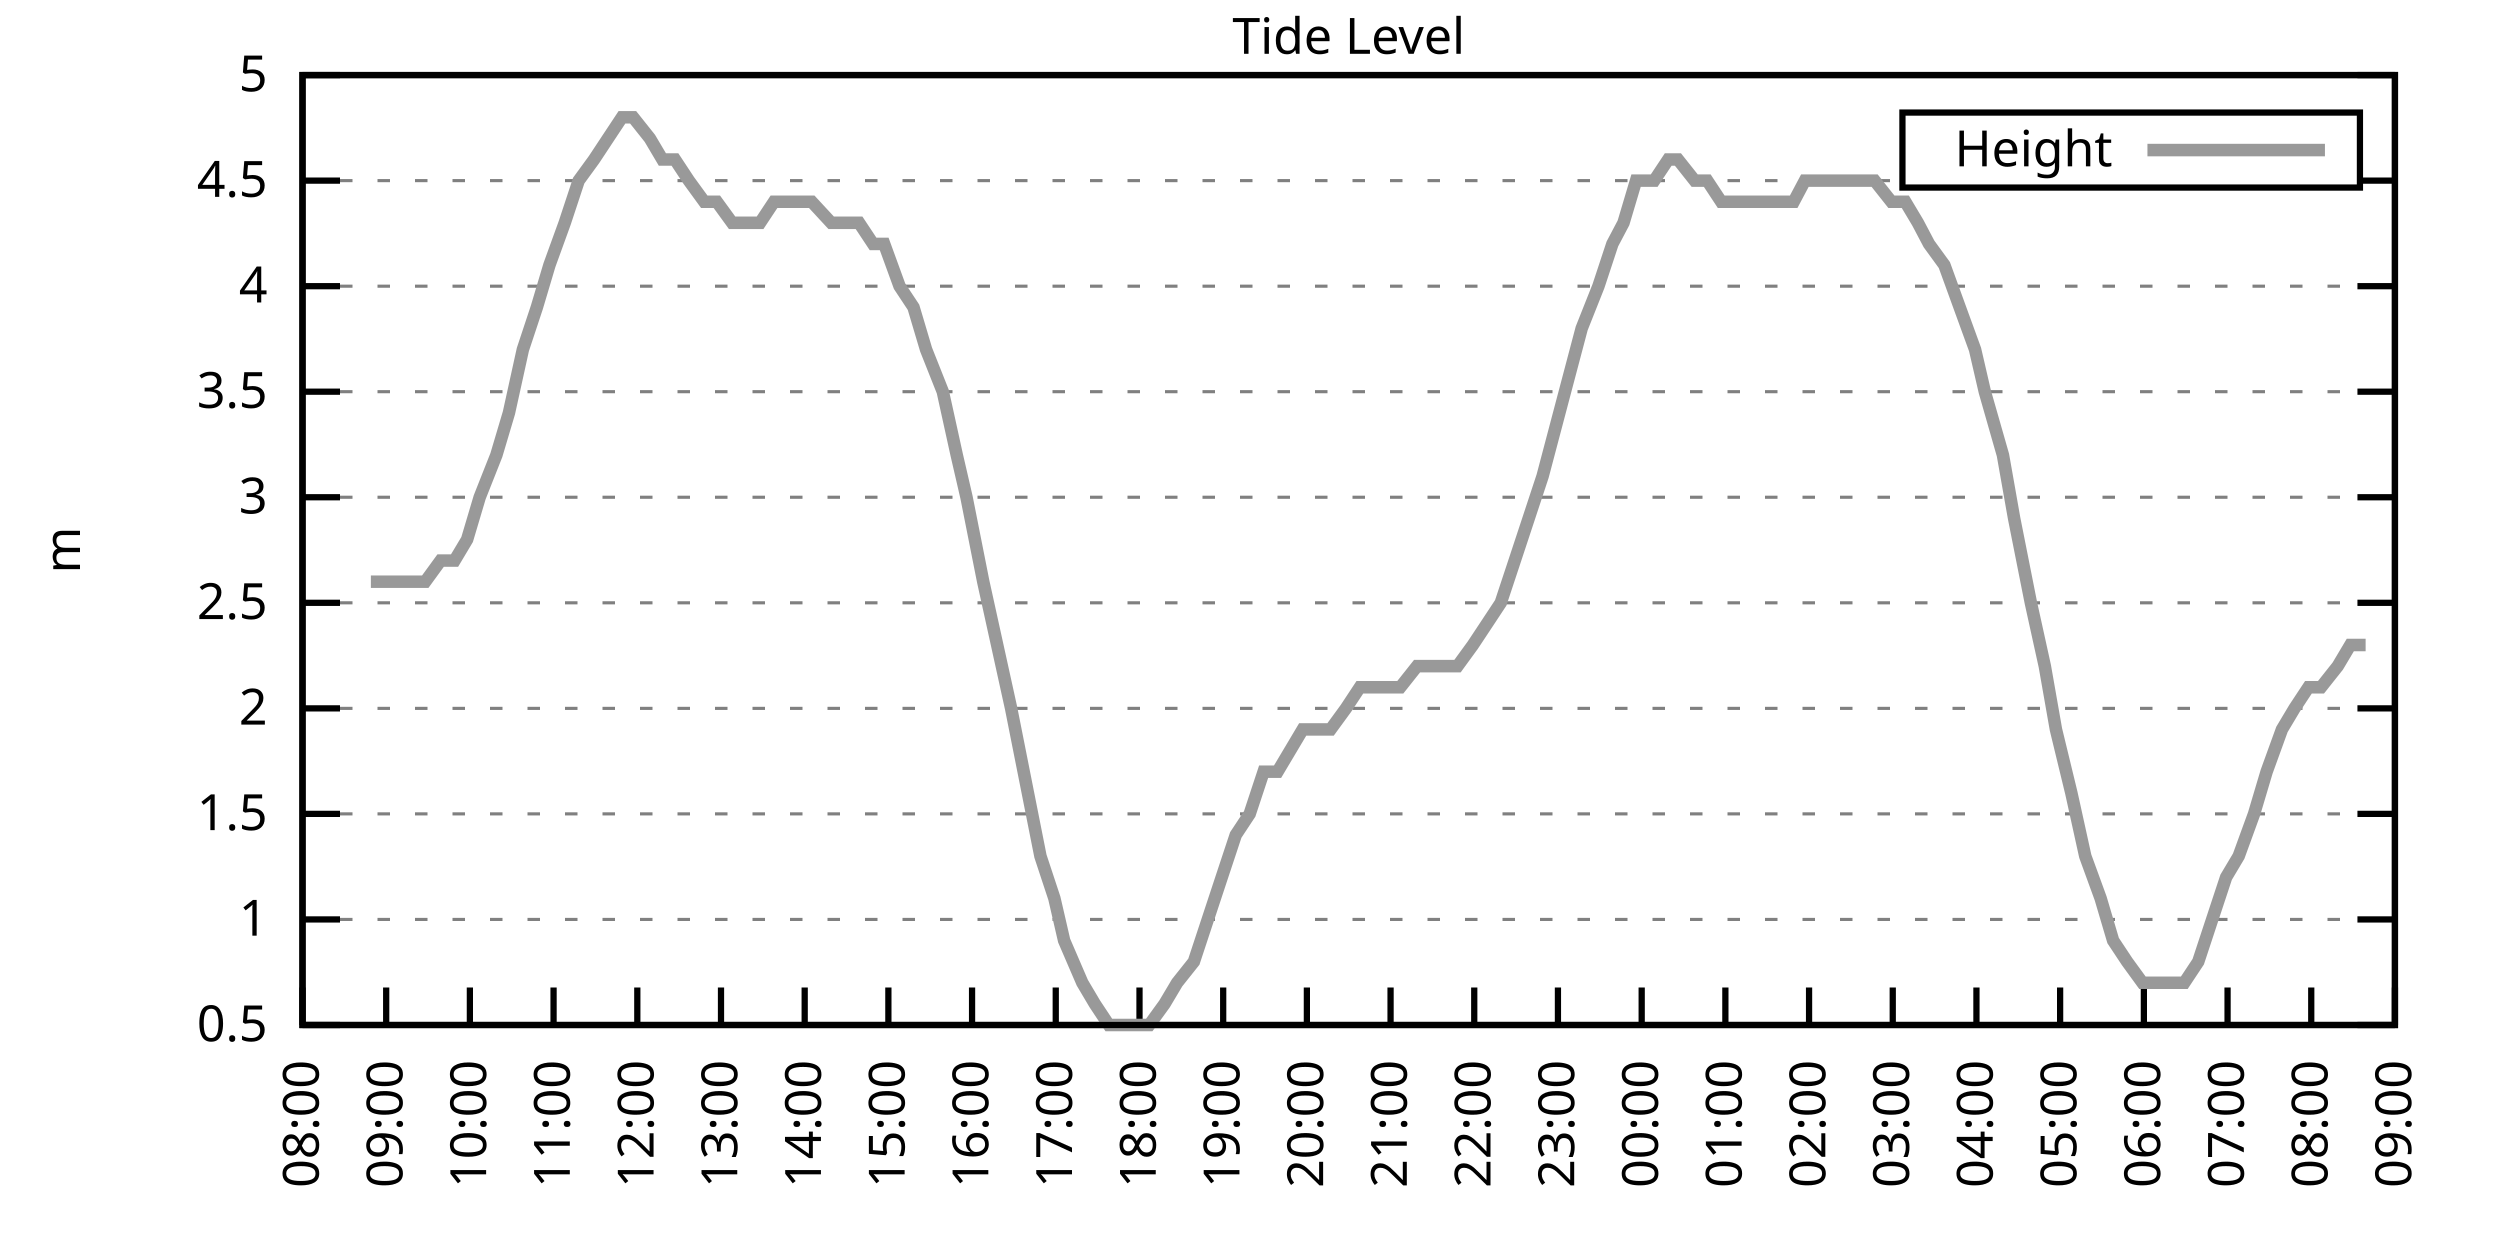
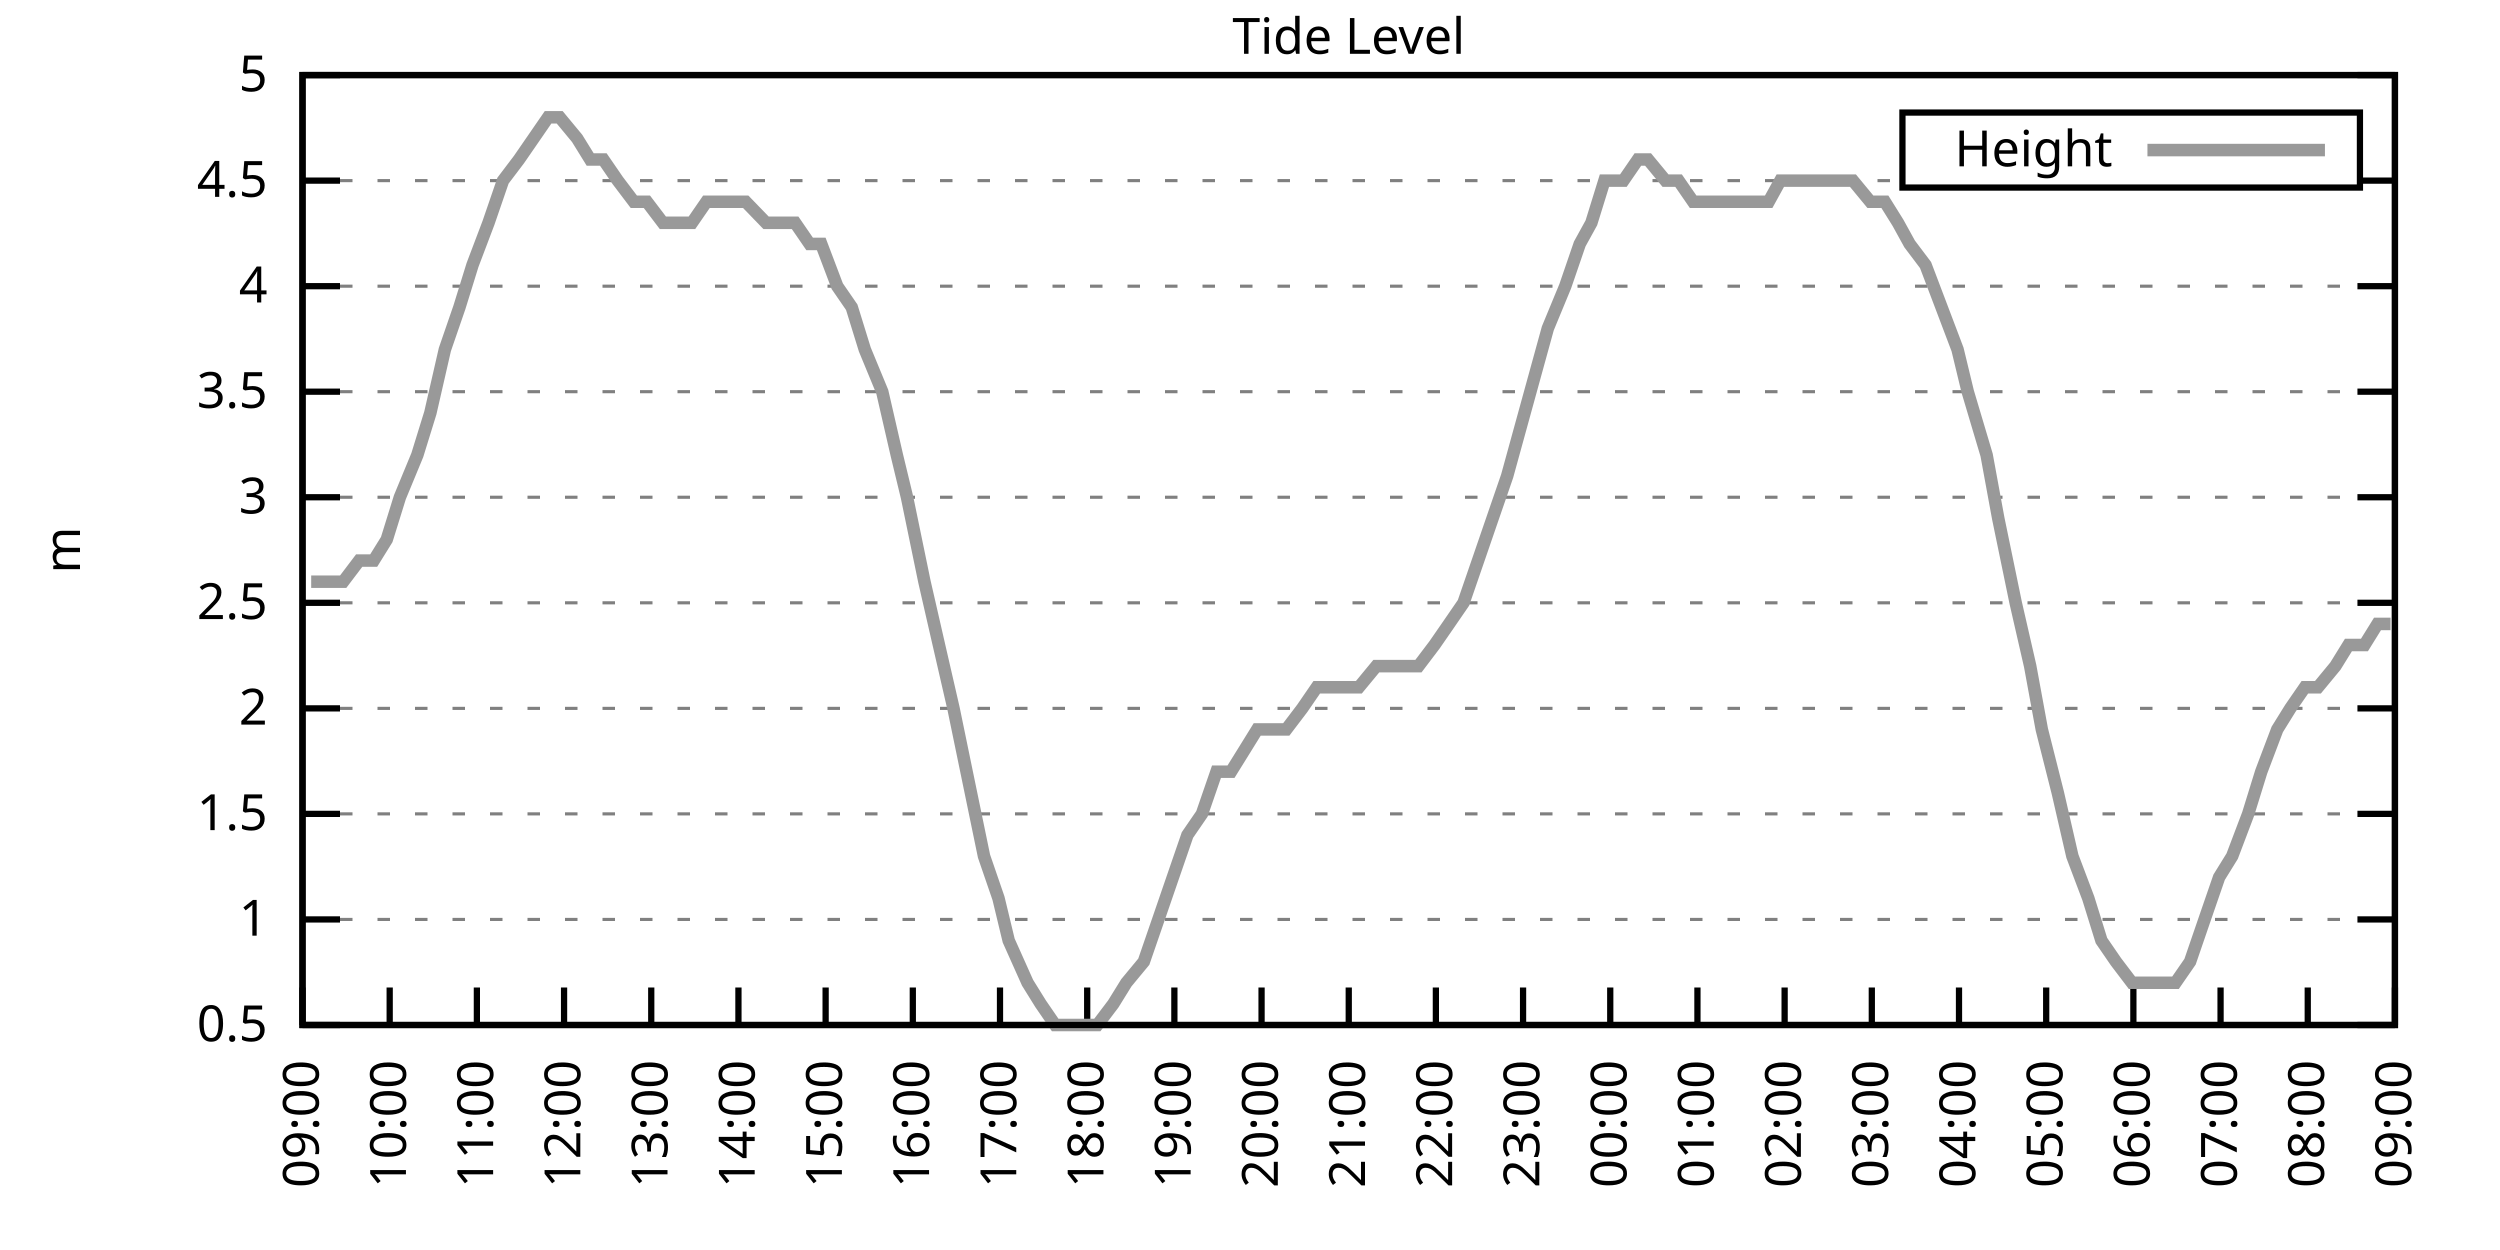
<svg xmlns="http://www.w3.org/2000/svg" xmlns:xlink="http://www.w3.org/1999/xlink" width="400" height="200" viewBox="0 0 400 200">
  <g id="gnuplot_canvas">
    <rect x="0" y="0" width="400" height="200" fill="none" />
    <defs>
      <circle id="gpDot" r="0.5" stroke-width="0.5" stroke="currentColor" />
      <path id="gpPt0" stroke-width="0.333" stroke="currentColor" d="M-1,0 h2 M0,-1 v2" />
      <path id="gpPt1" stroke-width="0.333" stroke="currentColor" d="M-1,-1 L1,1 M1,-1 L-1,1" />
      <path id="gpPt2" stroke-width="0.333" stroke="currentColor" d="M-1,0 L1,0 M0,-1 L0,1 M-1,-1 L1,1 M-1,1 L1,-1" />
      <rect id="gpPt3" stroke-width="0.333" stroke="currentColor" x="-1" y="-1" width="2" height="2" />
      <rect id="gpPt4" stroke-width="0.333" stroke="currentColor" fill="currentColor" x="-1" y="-1" width="2" height="2" />
      <circle id="gpPt5" stroke-width="0.333" stroke="currentColor" cx="0" cy="0" r="1" />
      <use xlink:href="#gpPt5" id="gpPt6" fill="currentColor" stroke="none" />
      <path id="gpPt7" stroke-width="0.333" stroke="currentColor" d="M0,-1.33 L-1.33,0.67 L1.33,0.67 z" />
      <use xlink:href="#gpPt7" id="gpPt8" fill="currentColor" stroke="none" />
      <use xlink:href="#gpPt7" id="gpPt9" stroke="currentColor" transform="rotate(180)" />
      <use xlink:href="#gpPt9" id="gpPt10" fill="currentColor" stroke="none" />
      <use xlink:href="#gpPt3" id="gpPt11" stroke="currentColor" transform="rotate(45)" />
      <use xlink:href="#gpPt11" id="gpPt12" fill="currentColor" stroke="none" />
      <path id="gpPt13" stroke-width="0.333" stroke="currentColor" d="M0,1.330 L1.265,0.411 L0.782,-1.067 L-0.782,-1.076 L-1.265,0.411 z" />
      <use xlink:href="#gpPt13" id="gpPt14" fill="currentColor" stroke="none" />
      <filter id="textbox" filterUnits="objectBoundingBox" x="0" y="0" height="1" width="1">
        <feFlood flood-color="white" flood-opacity="1" result="bgnd" />
        <feComposite in="SourceGraphic" in2="bgnd" operator="atop" />
      </filter>
      <filter id="greybox" filterUnits="objectBoundingBox" x="0" y="0" height="1" width="1">
        <feFlood flood-color="lightgrey" flood-opacity="1" result="grey" />
        <feComposite in="SourceGraphic" in2="grey" operator="atop" />
      </filter>
    </defs>
    <g fill="none" color="white" stroke="currentColor" stroke-width="1.00" stroke-linecap="butt" stroke-linejoin="miter">
</g>
    <g fill="none" color="black" stroke="currentColor" stroke-width="1.00" stroke-linecap="butt" stroke-linejoin="miter">
      <g stroke="none" shape-rendering="crispEdges">
        <polygon fill="rgb(255, 255, 255)" points="48.40,164.00 383.18,164.00 383.18,12.02 48.40,12.02 " />
      </g>
    </g>
    <g fill="none" color="black" stroke="currentColor" stroke-width="1.00" stroke-linecap="butt" stroke-linejoin="miter">
</g>
    <g fill="none" color="black" stroke="black" stroke-width="0.50" stroke-linecap="butt" stroke-linejoin="miter">
</g>
    <g fill="none" color="gray" stroke="currentColor" stroke-width="0.50" stroke-linecap="butt" stroke-linejoin="miter">
      <path stroke="gray" stroke-dasharray="2,4" class="gridline" d="M48.40,164.00 L383.19,164.00  " />
    </g>
    <g fill="none" color="gray" stroke="gray" stroke-width="1.00" stroke-linecap="butt" stroke-linejoin="miter">
</g>
    <g fill="none" color="black" stroke="currentColor" stroke-width="1.00" stroke-linecap="butt" stroke-linejoin="miter">
      <path stroke="black" d="M48.40,164.00 L54.40,164.00 M383.19,164.00 L377.19,164.00  " />
      <g transform="translate(42.80,166.60)" stroke="none" fill="black" font-family="Sans" font-size="8.00" text-anchor="end">
        <text>
          <tspan font-family="Sans"> 0.5</tspan>
        </text>
      </g>
    </g>
    <g fill="none" color="black" stroke="currentColor" stroke-width="1.00" stroke-linecap="butt" stroke-linejoin="miter">
</g>
    <g fill="none" color="black" stroke="black" stroke-width="0.50" stroke-linecap="butt" stroke-linejoin="miter">
</g>
    <g fill="none" color="gray" stroke="currentColor" stroke-width="0.50" stroke-linecap="butt" stroke-linejoin="miter">
      <path stroke="gray" stroke-dasharray="2,4" class="gridline" d="M48.40,147.11 L383.19,147.11  " />
    </g>
    <g fill="none" color="gray" stroke="gray" stroke-width="1.00" stroke-linecap="butt" stroke-linejoin="miter">
</g>
    <g fill="none" color="black" stroke="currentColor" stroke-width="1.00" stroke-linecap="butt" stroke-linejoin="miter">
      <path stroke="black" d="M48.40,147.11 L54.40,147.11 M383.19,147.11 L377.19,147.11  " />
      <g transform="translate(42.80,149.71)" stroke="none" fill="black" font-family="Sans" font-size="8.00" text-anchor="end">
        <text>
          <tspan font-family="Sans"> 1</tspan>
        </text>
      </g>
    </g>
    <g fill="none" color="black" stroke="currentColor" stroke-width="1.00" stroke-linecap="butt" stroke-linejoin="miter">
</g>
    <g fill="none" color="black" stroke="black" stroke-width="0.50" stroke-linecap="butt" stroke-linejoin="miter">
</g>
    <g fill="none" color="gray" stroke="currentColor" stroke-width="0.50" stroke-linecap="butt" stroke-linejoin="miter">
      <path stroke="gray" stroke-dasharray="2,4" class="gridline" d="M48.40,130.22 L383.19,130.22  " />
    </g>
    <g fill="none" color="gray" stroke="gray" stroke-width="1.00" stroke-linecap="butt" stroke-linejoin="miter">
</g>
    <g fill="none" color="black" stroke="currentColor" stroke-width="1.00" stroke-linecap="butt" stroke-linejoin="miter">
      <path stroke="black" d="M48.40,130.22 L54.40,130.22 M383.19,130.22 L377.19,130.22  " />
      <g transform="translate(42.80,132.82)" stroke="none" fill="black" font-family="Sans" font-size="8.00" text-anchor="end">
        <text>
          <tspan font-family="Sans"> 1.5</tspan>
        </text>
      </g>
    </g>
    <g fill="none" color="black" stroke="currentColor" stroke-width="1.00" stroke-linecap="butt" stroke-linejoin="miter">
</g>
    <g fill="none" color="black" stroke="black" stroke-width="0.50" stroke-linecap="butt" stroke-linejoin="miter">
</g>
    <g fill="none" color="gray" stroke="currentColor" stroke-width="0.50" stroke-linecap="butt" stroke-linejoin="miter">
      <path stroke="gray" stroke-dasharray="2,4" class="gridline" d="M48.40,113.34 L383.19,113.34  " />
    </g>
    <g fill="none" color="gray" stroke="gray" stroke-width="1.00" stroke-linecap="butt" stroke-linejoin="miter">
</g>
    <g fill="none" color="black" stroke="currentColor" stroke-width="1.00" stroke-linecap="butt" stroke-linejoin="miter">
      <path stroke="black" d="M48.40,113.34 L54.40,113.34 M383.19,113.34 L377.19,113.34  " />
      <g transform="translate(42.80,115.94)" stroke="none" fill="black" font-family="Sans" font-size="8.00" text-anchor="end">
        <text>
          <tspan font-family="Sans"> 2</tspan>
        </text>
      </g>
    </g>
    <g fill="none" color="black" stroke="currentColor" stroke-width="1.00" stroke-linecap="butt" stroke-linejoin="miter">
</g>
    <g fill="none" color="black" stroke="black" stroke-width="0.50" stroke-linecap="butt" stroke-linejoin="miter">
</g>
    <g fill="none" color="gray" stroke="currentColor" stroke-width="0.50" stroke-linecap="butt" stroke-linejoin="miter">
      <path stroke="gray" stroke-dasharray="2,4" class="gridline" d="M48.40,96.45 L383.19,96.45  " />
    </g>
    <g fill="none" color="gray" stroke="gray" stroke-width="1.00" stroke-linecap="butt" stroke-linejoin="miter">
</g>
    <g fill="none" color="black" stroke="currentColor" stroke-width="1.00" stroke-linecap="butt" stroke-linejoin="miter">
      <path stroke="black" d="M48.40,96.45 L54.40,96.45 M383.19,96.45 L377.19,96.45  " />
      <g transform="translate(42.80,99.05)" stroke="none" fill="black" font-family="Sans" font-size="8.00" text-anchor="end">
        <text>
          <tspan font-family="Sans"> 2.5</tspan>
        </text>
      </g>
    </g>
    <g fill="none" color="black" stroke="currentColor" stroke-width="1.00" stroke-linecap="butt" stroke-linejoin="miter">
</g>
    <g fill="none" color="black" stroke="black" stroke-width="0.50" stroke-linecap="butt" stroke-linejoin="miter">
</g>
    <g fill="none" color="gray" stroke="currentColor" stroke-width="0.50" stroke-linecap="butt" stroke-linejoin="miter">
      <path stroke="gray" stroke-dasharray="2,4" class="gridline" d="M48.40,79.56 L383.19,79.56  " />
    </g>
    <g fill="none" color="gray" stroke="gray" stroke-width="1.00" stroke-linecap="butt" stroke-linejoin="miter">
</g>
    <g fill="none" color="black" stroke="currentColor" stroke-width="1.00" stroke-linecap="butt" stroke-linejoin="miter">
      <path stroke="black" d="M48.40,79.56 L54.40,79.56 M383.19,79.56 L377.19,79.56  " />
      <g transform="translate(42.80,82.16)" stroke="none" fill="black" font-family="Sans" font-size="8.00" text-anchor="end">
        <text>
          <tspan font-family="Sans"> 3</tspan>
        </text>
      </g>
    </g>
    <g fill="none" color="black" stroke="currentColor" stroke-width="1.00" stroke-linecap="butt" stroke-linejoin="miter">
</g>
    <g fill="none" color="black" stroke="black" stroke-width="0.50" stroke-linecap="butt" stroke-linejoin="miter">
</g>
    <g fill="none" color="gray" stroke="currentColor" stroke-width="0.50" stroke-linecap="butt" stroke-linejoin="miter">
      <path stroke="gray" stroke-dasharray="2,4" class="gridline" d="M48.40,62.67 L383.19,62.67  " />
    </g>
    <g fill="none" color="gray" stroke="gray" stroke-width="1.00" stroke-linecap="butt" stroke-linejoin="miter">
</g>
    <g fill="none" color="black" stroke="currentColor" stroke-width="1.00" stroke-linecap="butt" stroke-linejoin="miter">
      <path stroke="black" d="M48.40,62.67 L54.40,62.67 M383.19,62.67 L377.19,62.67  " />
      <g transform="translate(42.80,65.27)" stroke="none" fill="black" font-family="Sans" font-size="8.00" text-anchor="end">
        <text>
          <tspan font-family="Sans"> 3.5</tspan>
        </text>
      </g>
    </g>
    <g fill="none" color="black" stroke="currentColor" stroke-width="1.00" stroke-linecap="butt" stroke-linejoin="miter">
</g>
    <g fill="none" color="black" stroke="black" stroke-width="0.50" stroke-linecap="butt" stroke-linejoin="miter">
</g>
    <g fill="none" color="gray" stroke="currentColor" stroke-width="0.50" stroke-linecap="butt" stroke-linejoin="miter">
      <path stroke="gray" stroke-dasharray="2,4" class="gridline" d="M48.40,45.79 L383.19,45.79  " />
    </g>
    <g fill="none" color="gray" stroke="gray" stroke-width="1.00" stroke-linecap="butt" stroke-linejoin="miter">
</g>
    <g fill="none" color="black" stroke="currentColor" stroke-width="1.00" stroke-linecap="butt" stroke-linejoin="miter">
      <path stroke="black" d="M48.40,45.79 L54.40,45.79 M383.19,45.79 L377.19,45.79  " />
      <g transform="translate(42.80,48.39)" stroke="none" fill="black" font-family="Sans" font-size="8.00" text-anchor="end">
        <text>
          <tspan font-family="Sans"> 4</tspan>
        </text>
      </g>
    </g>
    <g fill="none" color="black" stroke="currentColor" stroke-width="1.00" stroke-linecap="butt" stroke-linejoin="miter">
</g>
    <g fill="none" color="black" stroke="black" stroke-width="0.50" stroke-linecap="butt" stroke-linejoin="miter">
</g>
    <g fill="none" color="gray" stroke="currentColor" stroke-width="0.50" stroke-linecap="butt" stroke-linejoin="miter">
      <path stroke="gray" stroke-dasharray="2,4" class="gridline" d="M48.40,28.90 L304.39,28.90 M377.59,28.90 L383.19,28.90  " />
    </g>
    <g fill="none" color="gray" stroke="gray" stroke-width="1.00" stroke-linecap="butt" stroke-linejoin="miter">
</g>
    <g fill="none" color="black" stroke="currentColor" stroke-width="1.00" stroke-linecap="butt" stroke-linejoin="miter">
      <path stroke="black" d="M48.40,28.90 L54.40,28.90 M383.19,28.90 L377.19,28.90  " />
      <g transform="translate(42.80,31.50)" stroke="none" fill="black" font-family="Sans" font-size="8.00" text-anchor="end">
        <text>
          <tspan font-family="Sans"> 4.5</tspan>
        </text>
      </g>
    </g>
    <g fill="none" color="black" stroke="currentColor" stroke-width="1.00" stroke-linecap="butt" stroke-linejoin="miter">
</g>
    <g fill="none" color="black" stroke="black" stroke-width="0.50" stroke-linecap="butt" stroke-linejoin="miter">
</g>
    <g fill="none" color="gray" stroke="currentColor" stroke-width="0.50" stroke-linecap="butt" stroke-linejoin="miter">
      <path stroke="gray" stroke-dasharray="2,4" class="gridline" d="M48.40,12.01 L383.19,12.01  " />
    </g>
    <g fill="none" color="gray" stroke="gray" stroke-width="1.00" stroke-linecap="butt" stroke-linejoin="miter">
</g>
    <g fill="none" color="black" stroke="currentColor" stroke-width="1.00" stroke-linecap="butt" stroke-linejoin="miter">
      <path stroke="black" d="M48.40,12.01 L54.40,12.01 M383.19,12.01 L377.19,12.01  " />
      <g transform="translate(42.80,14.61)" stroke="none" fill="black" font-family="Sans" font-size="8.00" text-anchor="end">
        <text>
          <tspan font-family="Sans"> 5</tspan>
        </text>
      </g>
    </g>
    <g fill="none" color="black" stroke="currentColor" stroke-width="1.00" stroke-linecap="butt" stroke-linejoin="miter">
      <path stroke="black" d="M48.40,164.00 L48.40,158.00  " />
      <g transform="translate(51.00,169.60) rotate(270.00)" stroke="none" fill="black" font-family="Sans" font-size="8.00" text-anchor="end">
        <text>
-           <tspan font-family="Sans">08:00</tspan>
-         </text>
-       </g>
-     </g>
-     <g fill="none" color="black" stroke="currentColor" stroke-width="1.00" stroke-linecap="butt" stroke-linejoin="miter">
-       <path stroke="black" d="M61.79,164.00 L61.79,158.00  " />
-       <g transform="translate(64.39,169.60) rotate(270.00)" stroke="none" fill="black" font-family="Sans" font-size="8.00" text-anchor="end">
-         <text>
          <tspan font-family="Sans">09:00</tspan>
        </text>
      </g>
    </g>
    <g fill="none" color="black" stroke="currentColor" stroke-width="1.00" stroke-linecap="butt" stroke-linejoin="miter">
-       <path stroke="black" d="M75.18,164.00 L75.18,158.00  " />
-       <g transform="translate(77.78,169.60) rotate(270.00)" stroke="none" fill="black" font-family="Sans" font-size="8.00" text-anchor="end">
+       <path stroke="black" d="M62.35,164.00 L62.35,158.00  " />
+       <g transform="translate(64.95,169.60) rotate(270.00)" stroke="none" fill="black" font-family="Sans" font-size="8.00" text-anchor="end">
        <text>
          <tspan font-family="Sans">10:00</tspan>
        </text>
      </g>
    </g>
    <g fill="none" color="black" stroke="currentColor" stroke-width="1.00" stroke-linecap="butt" stroke-linejoin="miter">
-       <path stroke="black" d="M88.57,164.00 L88.57,158.00  " />
-       <g transform="translate(91.17,169.60) rotate(270.00)" stroke="none" fill="black" font-family="Sans" font-size="8.00" text-anchor="end">
+       <path stroke="black" d="M76.30,164.00 L76.30,158.00  " />
+       <g transform="translate(78.90,169.60) rotate(270.00)" stroke="none" fill="black" font-family="Sans" font-size="8.00" text-anchor="end">
        <text>
          <tspan font-family="Sans">11:00</tspan>
        </text>
      </g>
    </g>
    <g fill="none" color="black" stroke="currentColor" stroke-width="1.00" stroke-linecap="butt" stroke-linejoin="miter">
-       <path stroke="black" d="M101.97,164.00 L101.97,158.00  " />
-       <g transform="translate(104.57,169.60) rotate(270.00)" stroke="none" fill="black" font-family="Sans" font-size="8.00" text-anchor="end">
+       <path stroke="black" d="M90.25,164.00 L90.25,158.00  " />
+       <g transform="translate(92.85,169.60) rotate(270.00)" stroke="none" fill="black" font-family="Sans" font-size="8.00" text-anchor="end">
        <text>
          <tspan font-family="Sans">12:00</tspan>
        </text>
      </g>
    </g>
    <g fill="none" color="black" stroke="currentColor" stroke-width="1.00" stroke-linecap="butt" stroke-linejoin="miter">
-       <path stroke="black" d="M115.36,164.00 L115.36,158.00  " />
-       <g transform="translate(117.96,169.60) rotate(270.00)" stroke="none" fill="black" font-family="Sans" font-size="8.00" text-anchor="end">
+       <path stroke="black" d="M104.20,164.00 L104.20,158.00  " />
+       <g transform="translate(106.80,169.60) rotate(270.00)" stroke="none" fill="black" font-family="Sans" font-size="8.00" text-anchor="end">
        <text>
          <tspan font-family="Sans">13:00</tspan>
        </text>
      </g>
    </g>
    <g fill="none" color="black" stroke="currentColor" stroke-width="1.00" stroke-linecap="butt" stroke-linejoin="miter">
-       <path stroke="black" d="M128.75,164.00 L128.75,158.00  " />
-       <g transform="translate(131.35,169.60) rotate(270.00)" stroke="none" fill="black" font-family="Sans" font-size="8.00" text-anchor="end">
+       <path stroke="black" d="M118.15,164.00 L118.15,158.00  " />
+       <g transform="translate(120.75,169.60) rotate(270.00)" stroke="none" fill="black" font-family="Sans" font-size="8.00" text-anchor="end">
        <text>
          <tspan font-family="Sans">14:00</tspan>
        </text>
      </g>
    </g>
    <g fill="none" color="black" stroke="currentColor" stroke-width="1.00" stroke-linecap="butt" stroke-linejoin="miter">
-       <path stroke="black" d="M142.14,164.00 L142.14,158.00  " />
-       <g transform="translate(144.74,169.60) rotate(270.00)" stroke="none" fill="black" font-family="Sans" font-size="8.00" text-anchor="end">
+       <path stroke="black" d="M132.10,164.00 L132.10,158.00  " />
+       <g transform="translate(134.70,169.60) rotate(270.00)" stroke="none" fill="black" font-family="Sans" font-size="8.00" text-anchor="end">
        <text>
          <tspan font-family="Sans">15:00</tspan>
        </text>
      </g>
    </g>
    <g fill="none" color="black" stroke="currentColor" stroke-width="1.00" stroke-linecap="butt" stroke-linejoin="miter">
-       <path stroke="black" d="M155.53,164.00 L155.53,158.00  " />
-       <g transform="translate(158.13,169.60) rotate(270.00)" stroke="none" fill="black" font-family="Sans" font-size="8.00" text-anchor="end">
+       <path stroke="black" d="M146.05,164.00 L146.05,158.00  " />
+       <g transform="translate(148.65,169.60) rotate(270.00)" stroke="none" fill="black" font-family="Sans" font-size="8.00" text-anchor="end">
        <text>
          <tspan font-family="Sans">16:00</tspan>
        </text>
      </g>
    </g>
    <g fill="none" color="black" stroke="currentColor" stroke-width="1.00" stroke-linecap="butt" stroke-linejoin="miter">
-       <path stroke="black" d="M168.92,164.00 L168.92,158.00  " />
-       <g transform="translate(171.52,169.60) rotate(270.00)" stroke="none" fill="black" font-family="Sans" font-size="8.00" text-anchor="end">
+       <path stroke="black" d="M160.00,164.00 L160.00,158.00  " />
+       <g transform="translate(162.60,169.60) rotate(270.00)" stroke="none" fill="black" font-family="Sans" font-size="8.00" text-anchor="end">
        <text>
          <tspan font-family="Sans">17:00</tspan>
        </text>
      </g>
    </g>
    <g fill="none" color="black" stroke="currentColor" stroke-width="1.00" stroke-linecap="butt" stroke-linejoin="miter">
-       <path stroke="black" d="M182.32,164.00 L182.32,158.00  " />
-       <g transform="translate(184.92,169.60) rotate(270.00)" stroke="none" fill="black" font-family="Sans" font-size="8.00" text-anchor="end">
+       <path stroke="black" d="M173.95,164.00 L173.95,158.00  " />
+       <g transform="translate(176.55,169.60) rotate(270.00)" stroke="none" fill="black" font-family="Sans" font-size="8.00" text-anchor="end">
        <text>
          <tspan font-family="Sans">18:00</tspan>
        </text>
      </g>
    </g>
    <g fill="none" color="black" stroke="currentColor" stroke-width="1.00" stroke-linecap="butt" stroke-linejoin="miter">
-       <path stroke="black" d="M195.71,164.00 L195.71,158.00  " />
-       <g transform="translate(198.31,169.60) rotate(270.00)" stroke="none" fill="black" font-family="Sans" font-size="8.00" text-anchor="end">
+       <path stroke="black" d="M187.90,164.00 L187.90,158.00  " />
+       <g transform="translate(190.50,169.60) rotate(270.00)" stroke="none" fill="black" font-family="Sans" font-size="8.00" text-anchor="end">
        <text>
          <tspan font-family="Sans">19:00</tspan>
        </text>
      </g>
    </g>
    <g fill="none" color="black" stroke="currentColor" stroke-width="1.00" stroke-linecap="butt" stroke-linejoin="miter">
-       <path stroke="black" d="M209.10,164.00 L209.10,158.00  " />
-       <g transform="translate(211.70,169.60) rotate(270.00)" stroke="none" fill="black" font-family="Sans" font-size="8.00" text-anchor="end">
+       <path stroke="black" d="M201.85,164.00 L201.85,158.00  " />
+       <g transform="translate(204.45,169.60) rotate(270.00)" stroke="none" fill="black" font-family="Sans" font-size="8.00" text-anchor="end">
        <text>
          <tspan font-family="Sans">20:00</tspan>
        </text>
      </g>
    </g>
    <g fill="none" color="black" stroke="currentColor" stroke-width="1.00" stroke-linecap="butt" stroke-linejoin="miter">
-       <path stroke="black" d="M222.49,164.00 L222.49,158.00  " />
-       <g transform="translate(225.09,169.60) rotate(270.00)" stroke="none" fill="black" font-family="Sans" font-size="8.00" text-anchor="end">
+       <path stroke="black" d="M215.80,164.00 L215.80,158.00  " />
+       <g transform="translate(218.40,169.60) rotate(270.00)" stroke="none" fill="black" font-family="Sans" font-size="8.00" text-anchor="end">
        <text>
          <tspan font-family="Sans">21:00</tspan>
        </text>
      </g>
    </g>
    <g fill="none" color="black" stroke="currentColor" stroke-width="1.00" stroke-linecap="butt" stroke-linejoin="miter">
-       <path stroke="black" d="M235.88,164.00 L235.88,158.00  " />
-       <g transform="translate(238.48,169.60) rotate(270.00)" stroke="none" fill="black" font-family="Sans" font-size="8.00" text-anchor="end">
+       <path stroke="black" d="M229.74,164.00 L229.74,158.00  " />
+       <g transform="translate(232.34,169.60) rotate(270.00)" stroke="none" fill="black" font-family="Sans" font-size="8.00" text-anchor="end">
        <text>
          <tspan font-family="Sans">22:00</tspan>
        </text>
      </g>
    </g>
    <g fill="none" color="black" stroke="currentColor" stroke-width="1.00" stroke-linecap="butt" stroke-linejoin="miter">
-       <path stroke="black" d="M249.27,164.00 L249.27,158.00  " />
-       <g transform="translate(251.87,169.60) rotate(270.00)" stroke="none" fill="black" font-family="Sans" font-size="8.00" text-anchor="end">
+       <path stroke="black" d="M243.69,164.00 L243.69,158.00  " />
+       <g transform="translate(246.29,169.60) rotate(270.00)" stroke="none" fill="black" font-family="Sans" font-size="8.00" text-anchor="end">
        <text>
          <tspan font-family="Sans">23:00</tspan>
        </text>
      </g>
    </g>
    <g fill="none" color="black" stroke="currentColor" stroke-width="1.00" stroke-linecap="butt" stroke-linejoin="miter">
-       <path stroke="black" d="M262.67,164.00 L262.67,158.00  " />
-       <g transform="translate(265.27,169.60) rotate(270.00)" stroke="none" fill="black" font-family="Sans" font-size="8.00" text-anchor="end">
+       <path stroke="black" d="M257.64,164.00 L257.64,158.00  " />
+       <g transform="translate(260.24,169.60) rotate(270.00)" stroke="none" fill="black" font-family="Sans" font-size="8.00" text-anchor="end">
        <text>
          <tspan font-family="Sans">00:00</tspan>
        </text>
      </g>
    </g>
    <g fill="none" color="black" stroke="currentColor" stroke-width="1.00" stroke-linecap="butt" stroke-linejoin="miter">
-       <path stroke="black" d="M276.06,164.00 L276.06,158.00  " />
-       <g transform="translate(278.66,169.60) rotate(270.00)" stroke="none" fill="black" font-family="Sans" font-size="8.00" text-anchor="end">
+       <path stroke="black" d="M271.59,164.00 L271.59,158.00  " />
+       <g transform="translate(274.19,169.60) rotate(270.00)" stroke="none" fill="black" font-family="Sans" font-size="8.00" text-anchor="end">
        <text>
          <tspan font-family="Sans">01:00</tspan>
        </text>
      </g>
    </g>
    <g fill="none" color="black" stroke="currentColor" stroke-width="1.00" stroke-linecap="butt" stroke-linejoin="miter">
-       <path stroke="black" d="M289.45,164.00 L289.45,158.00  " />
-       <g transform="translate(292.05,169.60) rotate(270.00)" stroke="none" fill="black" font-family="Sans" font-size="8.00" text-anchor="end">
+       <path stroke="black" d="M285.54,164.00 L285.54,158.00  " />
+       <g transform="translate(288.14,169.60) rotate(270.00)" stroke="none" fill="black" font-family="Sans" font-size="8.00" text-anchor="end">
        <text>
          <tspan font-family="Sans">02:00</tspan>
        </text>
      </g>
    </g>
    <g fill="none" color="black" stroke="currentColor" stroke-width="1.00" stroke-linecap="butt" stroke-linejoin="miter">
-       <path stroke="black" d="M302.84,164.00 L302.84,158.00  " />
-       <g transform="translate(305.44,169.60) rotate(270.00)" stroke="none" fill="black" font-family="Sans" font-size="8.00" text-anchor="end">
+       <path stroke="black" d="M299.49,164.00 L299.49,158.00  " />
+       <g transform="translate(302.09,169.60) rotate(270.00)" stroke="none" fill="black" font-family="Sans" font-size="8.00" text-anchor="end">
        <text>
          <tspan font-family="Sans">03:00</tspan>
        </text>
      </g>
    </g>
    <g fill="none" color="black" stroke="currentColor" stroke-width="1.00" stroke-linecap="butt" stroke-linejoin="miter">
-       <path stroke="black" d="M316.23,164.00 L316.23,158.00  " />
-       <g transform="translate(318.83,169.60) rotate(270.00)" stroke="none" fill="black" font-family="Sans" font-size="8.00" text-anchor="end">
+       <path stroke="black" d="M313.44,164.00 L313.44,158.00  " />
+       <g transform="translate(316.04,169.60) rotate(270.00)" stroke="none" fill="black" font-family="Sans" font-size="8.00" text-anchor="end">
        <text>
          <tspan font-family="Sans">04:00</tspan>
        </text>
      </g>
    </g>
    <g fill="none" color="black" stroke="currentColor" stroke-width="1.00" stroke-linecap="butt" stroke-linejoin="miter">
-       <path stroke="black" d="M329.62,164.00 L329.62,158.00  " />
-       <g transform="translate(332.22,169.60) rotate(270.00)" stroke="none" fill="black" font-family="Sans" font-size="8.00" text-anchor="end">
+       <path stroke="black" d="M327.39,164.00 L327.39,158.00  " />
+       <g transform="translate(329.99,169.60) rotate(270.00)" stroke="none" fill="black" font-family="Sans" font-size="8.00" text-anchor="end">
        <text>
          <tspan font-family="Sans">05:00</tspan>
        </text>
      </g>
    </g>
    <g fill="none" color="black" stroke="currentColor" stroke-width="1.00" stroke-linecap="butt" stroke-linejoin="miter">
-       <path stroke="black" d="M343.02,164.00 L343.02,158.00  " />
-       <g transform="translate(345.62,169.60) rotate(270.00)" stroke="none" fill="black" font-family="Sans" font-size="8.00" text-anchor="end">
+       <path stroke="black" d="M341.34,164.00 L341.34,158.00  " />
+       <g transform="translate(343.94,169.60) rotate(270.00)" stroke="none" fill="black" font-family="Sans" font-size="8.00" text-anchor="end">
        <text>
          <tspan font-family="Sans">06:00</tspan>
        </text>
      </g>
    </g>
    <g fill="none" color="black" stroke="currentColor" stroke-width="1.00" stroke-linecap="butt" stroke-linejoin="miter">
-       <path stroke="black" d="M356.41,164.00 L356.41,158.00  " />
-       <g transform="translate(359.01,169.60) rotate(270.00)" stroke="none" fill="black" font-family="Sans" font-size="8.00" text-anchor="end">
+       <path stroke="black" d="M355.29,164.00 L355.29,158.00  " />
+       <g transform="translate(357.89,169.60) rotate(270.00)" stroke="none" fill="black" font-family="Sans" font-size="8.00" text-anchor="end">
        <text>
          <tspan font-family="Sans">07:00</tspan>
        </text>
      </g>
    </g>
    <g fill="none" color="black" stroke="currentColor" stroke-width="1.00" stroke-linecap="butt" stroke-linejoin="miter">
-       <path stroke="black" d="M369.80,164.00 L369.80,158.00  " />
-       <g transform="translate(372.40,169.60) rotate(270.00)" stroke="none" fill="black" font-family="Sans" font-size="8.00" text-anchor="end">
+       <path stroke="black" d="M369.24,164.00 L369.24,158.00  " />
+       <g transform="translate(371.84,169.60) rotate(270.00)" stroke="none" fill="black" font-family="Sans" font-size="8.00" text-anchor="end">
        <text>
          <tspan font-family="Sans">08:00</tspan>
        </text>
      </g>
    </g>
    <g fill="none" color="black" stroke="currentColor" stroke-width="1.00" stroke-linecap="butt" stroke-linejoin="miter">
      <path stroke="black" d="M383.19,164.00 L383.19,158.00  " />
      <g transform="translate(385.79,169.60) rotate(270.00)" stroke="none" fill="black" font-family="Sans" font-size="8.00" text-anchor="end">
        <text>
          <tspan font-family="Sans">09:00</tspan>
        </text>
      </g>
    </g>
    <g fill="none" color="black" stroke="currentColor" stroke-width="1.00" stroke-linecap="butt" stroke-linejoin="miter">
</g>
    <g fill="none" color="black" stroke="currentColor" stroke-width="1.00" stroke-linecap="butt" stroke-linejoin="miter">
      <path stroke="black" d="M48.40,12.01 L48.40,164.00 L383.19,164.00 L383.19,12.01 L48.40,12.01 Z  " />
    </g>
    <g fill="none" color="black" stroke="currentColor" stroke-width="1.00" stroke-linecap="butt" stroke-linejoin="miter">
</g>
    <g fill="none" color="black" stroke="currentColor" stroke-width="1.00" stroke-linecap="butt" stroke-linejoin="miter">
      <path stroke="black" d="M304.39,30.01 L304.39,18.01 L377.59,18.01 L377.59,30.01 L304.39,30.01 Z  " />
    </g>
    <g id="Tide_level_plot_1">
      <g fill="none" color="white" stroke="black" stroke-width="2.00" stroke-linecap="butt" stroke-linejoin="miter">
</g>
      <g fill="none" color="black" stroke="currentColor" stroke-width="2.00" stroke-linecap="butt" stroke-linejoin="miter">
        <g transform="translate(337.99,26.61)" stroke="none" fill="black" font-family="Sans" font-size="8.00" text-anchor="end">
          <text>
            <tspan font-family="Sans">Height</tspan>
          </text>
        </g>
      </g>
      <g fill="none" color="black" stroke="currentColor" stroke-width="2.00" stroke-linecap="butt" stroke-linejoin="miter">
-         <path stroke="rgb(153, 153, 153)" d="M343.59,24.01 L371.99,24.01 M59.34,93.07 L61.57,93.07 L63.13,93.07 L66.03,93.07 L68.04,93.07 L70.50,89.69   L72.73,89.69 L74.74,86.32 L76.75,79.56 L79.42,72.81 L81.43,66.05 L83.66,55.92 L85.90,49.16 L87.91,42.41   L90.36,35.65 L92.59,28.90 L95.05,25.52 L97.28,22.14 L99.51,18.77 L101.30,18.77 L103.98,22.14 L105.98,25.52   L107.99,25.52 L110.22,28.90 L112.68,32.28 L114.69,32.28 L117.14,35.65 L119.60,35.65 L121.61,35.65 L123.84,32.28   L126.07,32.28 L128.30,32.28 L129.87,32.28 L132.99,35.65 L135.00,35.65 L137.45,35.65 L139.69,39.03 L141.47,39.03   L143.93,45.79 L146.16,49.16 L148.17,55.92 L150.85,62.67 L153.08,72.81 L154.64,79.56 L157.32,93.07 L159.55,103.20   L161.78,113.34 L163.79,123.47 L166.47,136.98 L168.70,143.73 L170.26,150.49 L173.17,157.24 L175.17,160.62 L177.41,164.00   L179.86,164.00 L181.65,164.00 L183.88,164.00 L186.33,160.62 L188.34,157.24 L191.02,153.87 L193.25,147.11 L195.48,140.36   L197.72,133.60 L199.95,130.22 L202.18,123.47 L204.41,123.47 L206.42,120.09 L208.43,116.71 L210.88,116.71 L212.89,116.71   L215.35,113.34 L217.58,109.96 L219.59,109.96 L222.04,109.96 L224.05,109.96 L226.73,106.58 L228.74,106.58 L230.97,106.58   L233.20,106.58 L235.66,103.20 L237.89,99.83 L240.12,96.45 L242.36,89.69 L244.59,82.94 L246.82,76.18 L250.39,62.67   L253.07,52.54 L255.75,45.79 L257.98,39.03 L259.76,35.65 L261.77,28.90 L264.67,28.90 L266.91,25.52 L268.47,25.52   L271.15,28.90 L273.16,28.90 L275.39,32.28 L277.17,32.28 L280.30,32.28 L282.53,32.28 L284.32,32.28 L286.99,32.28   L288.78,28.90 L290.79,28.90 L292.80,28.90 L295.03,28.90 L297.71,28.90 L299.94,28.90 L302.62,32.28 L304.85,32.28   L306.86,35.65 L308.64,39.03 L311.10,42.41 L313.55,49.16 L316.01,55.92 L317.57,62.67 L320.47,72.81 L322.26,82.94   L324.94,96.45 L327.17,106.58 L328.95,116.71 L331.41,126.85 L333.64,136.98 L336.10,143.73 L338.10,150.49 L340.34,153.87   L342.79,157.24 L344.80,157.24 L347.03,157.24 L349.49,157.24 L351.72,153.87 L353.95,147.11 L356.18,140.36 L358.19,136.98   L360.65,130.22 L362.66,123.47 L365.11,116.71 L367.12,113.34 L369.35,109.96 L371.36,109.96 L374.04,106.58 L376.05,103.20   L378.50,103.20  " />
+         <path stroke="rgb(153, 153, 153)" d="M343.59,24.01 L371.99,24.01 M49.79,93.07 L52.82,93.07 L54.91,93.07 L57.47,89.69 L59.79,89.69 L61.88,86.32   L63.98,79.56 L66.77,72.81 L68.86,66.05 L71.18,55.92 L73.51,49.16 L75.60,42.41 L78.16,35.65 L80.48,28.90   L83.04,25.52 L85.37,22.14 L87.69,18.77 L89.55,18.77 L92.34,22.14 L94.43,25.52 L96.53,25.52 L98.85,28.90   L101.41,32.28 L103.50,32.28 L106.06,35.65 L108.62,35.65 L110.71,35.65 L113.03,32.28 L115.36,32.28 L117.68,32.28   L119.31,32.28 L122.57,35.65 L124.66,35.65 L127.22,35.65 L129.54,39.03 L131.40,39.03 L133.96,45.79 L136.28,49.16   L138.37,55.92 L141.16,62.67 L143.49,72.81 L145.12,79.56 L147.91,93.07 L150.23,103.20 L152.56,113.34 L154.65,123.47   L157.44,136.98 L159.76,143.73 L161.39,150.49 L164.41,157.24 L166.51,160.62 L168.83,164.00 L171.39,164.00 L173.25,164.00   L175.57,164.00 L178.13,160.62 L180.22,157.24 L183.01,153.87 L185.34,147.11 L187.66,140.36 L189.99,133.60 L192.31,130.22   L194.64,123.47 L196.96,123.47 L199.06,120.09 L201.15,116.71 L203.71,116.71 L205.80,116.71 L208.36,113.34 L210.68,109.96   L212.77,109.96 L215.33,109.96 L217.42,109.96 L220.21,106.58 L222.30,106.58 L224.63,106.58 L226.95,106.58 L229.51,103.20   L231.84,99.83 L234.16,96.45 L236.49,89.69 L238.81,82.94 L241.14,76.18 L244.86,62.67 L247.65,52.54 L250.44,45.79   L252.76,39.03 L254.62,35.65 L256.71,28.90 L259.74,28.90 L262.06,25.52 L263.69,25.52 L266.48,28.90 L268.57,28.90   L270.90,32.28 L272.76,32.28 L276.01,32.28 L278.34,32.28 L280.20,32.28 L282.99,32.28 L284.85,28.90 L286.94,28.90   L289.03,28.90 L291.36,28.90 L294.15,28.90 L296.47,28.90 L299.26,32.28 L301.58,32.28 L303.68,35.65 L305.54,39.03   L308.09,42.41 L310.65,49.16 L313.21,55.92 L314.84,62.67 L317.86,72.81 L319.72,82.94 L322.51,96.45 L324.83,106.58   L326.69,116.71 L329.25,126.85 L331.58,136.98 L334.13,143.73 L336.23,150.49 L338.55,153.87 L341.11,157.24 L343.20,157.24   L345.53,157.24 L348.08,157.24 L350.41,153.87 L352.73,147.11 L355.06,140.36 L357.15,136.98 L359.71,130.22 L361.80,123.47   L364.36,116.71 L366.45,113.34 L368.78,109.96 L370.87,109.96 L373.66,106.58 L375.75,103.20 L378.31,103.20 L380.40,99.83   L382.49,99.83  " />
      </g>
    </g>
    <g fill="none" color="black" stroke="currentColor" stroke-width="2.00" stroke-linecap="butt" stroke-linejoin="miter">
</g>
    <g fill="none" color="black" stroke="black" stroke-width="1.00" stroke-linecap="butt" stroke-linejoin="miter">
</g>
    <g fill="none" color="black" stroke="currentColor" stroke-width="1.00" stroke-linecap="butt" stroke-linejoin="miter">
      <path stroke="black" d="M48.40,12.01 L48.40,164.00 L383.19,164.00 L383.19,12.01 L48.40,12.01 Z  " />
      <g transform="translate(12.80,88.01) rotate(270.00)" stroke="none" fill="black" font-family="Sans" font-size="8.00" text-anchor="middle">
        <text>
          <tspan font-family="Sans">m</tspan>
        </text>
      </g>
    </g>
    <g fill="none" color="black" stroke="currentColor" stroke-width="1.00" stroke-linecap="butt" stroke-linejoin="miter">
</g>
    <g fill="none" color="black" stroke="currentColor" stroke-width="1.00" stroke-linecap="butt" stroke-linejoin="miter">
      <g transform="translate(215.79,8.61)" stroke="none" fill="black" font-family="Sans" font-size="8.00" text-anchor="middle">
        <text>
          <tspan font-family="Sans">Tide Level</tspan>
        </text>
      </g>
    </g>
    <g fill="none" color="black" stroke="currentColor" stroke-width="1.00" stroke-linecap="butt" stroke-linejoin="miter">
</g>
  </g>
</svg>
